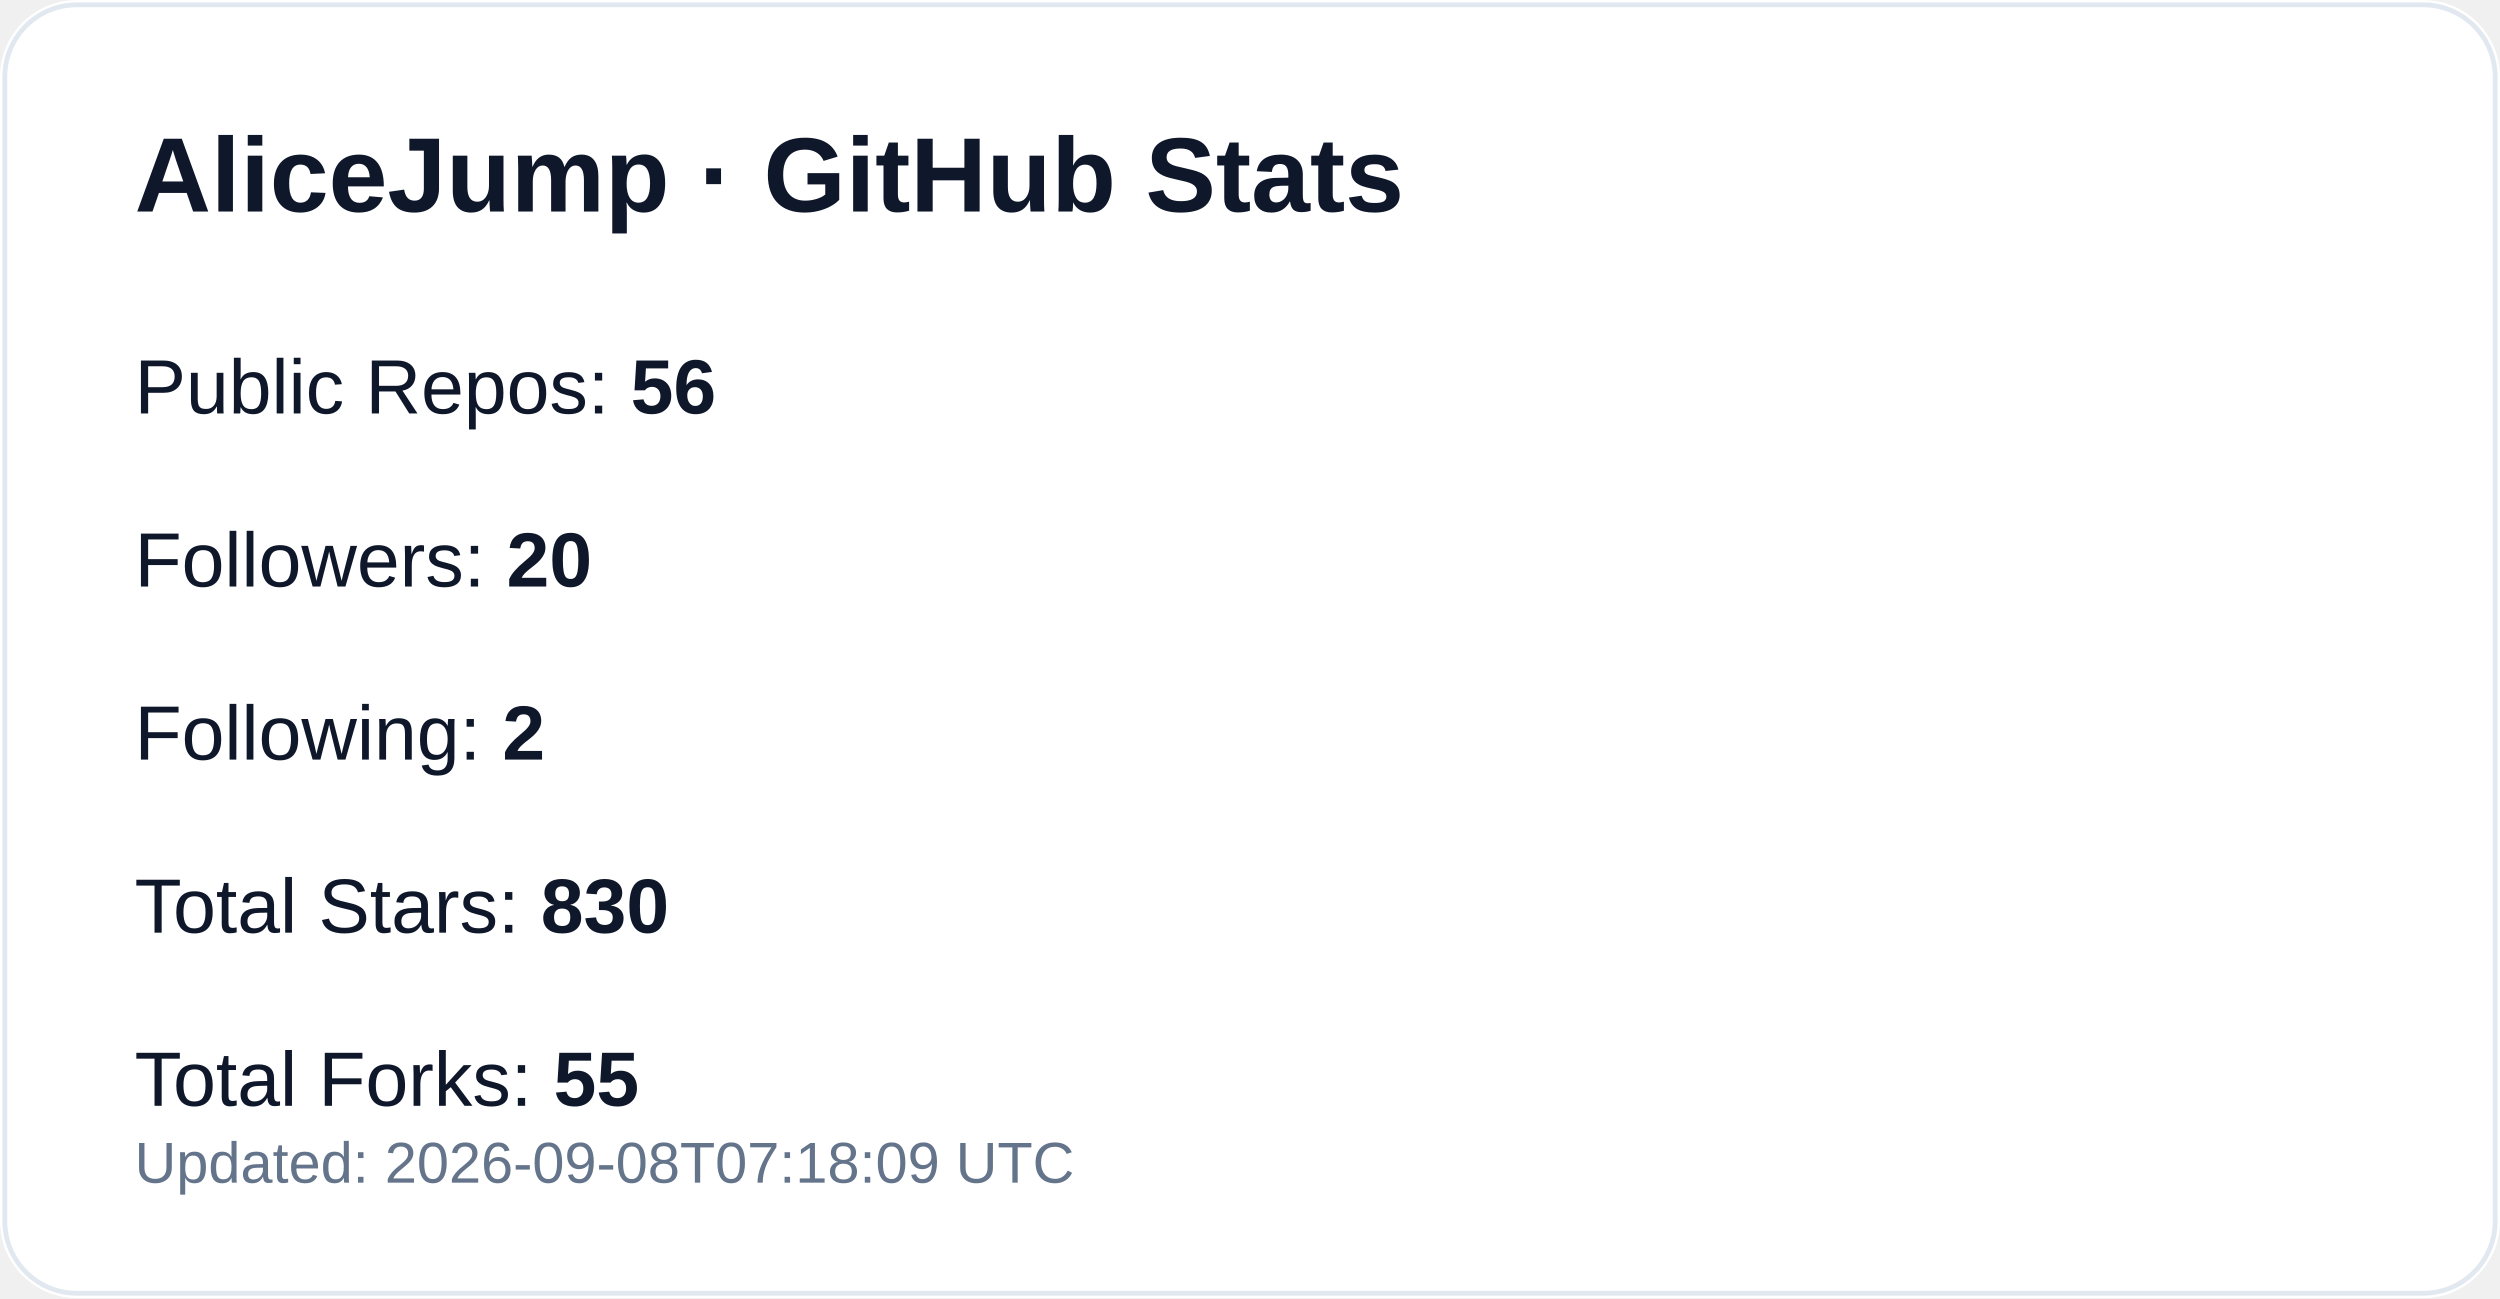
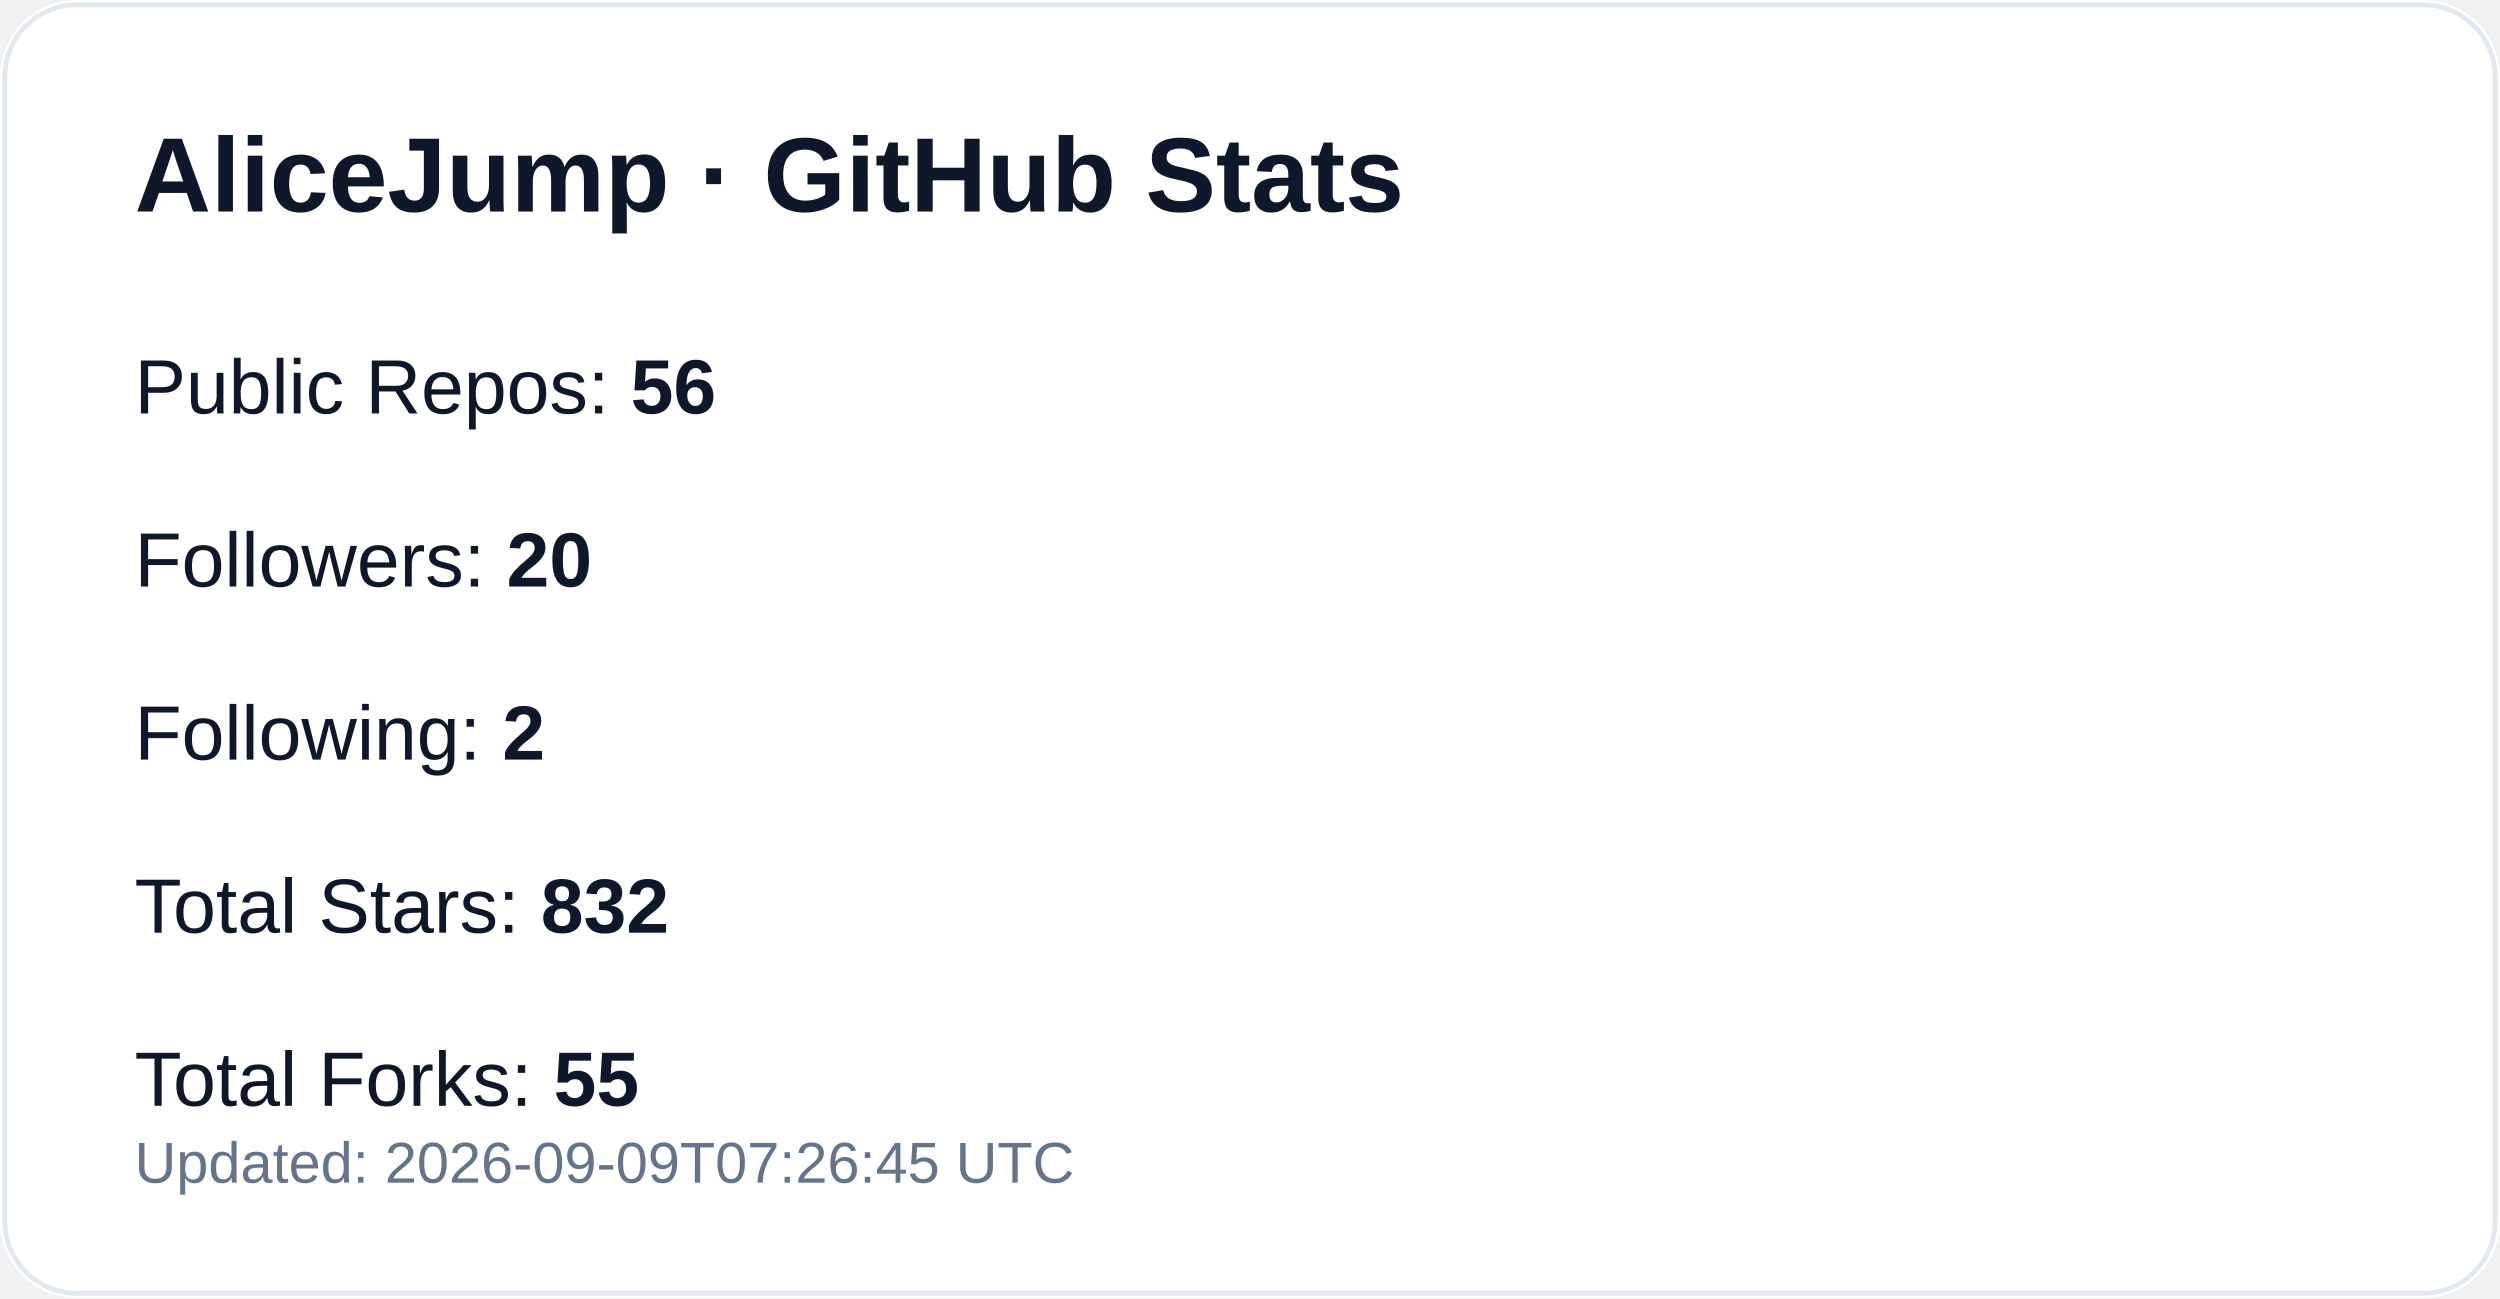
<svg xmlns="http://www.w3.org/2000/svg" width="520" height="270" viewBox="0 0 520 270" role="img" aria-label="GitHub profile stats for AliceJump">
  <rect width="520" height="270" rx="16" fill="#ffffff" />
  <rect x="1" y="1" width="518" height="268" rx="15" fill="none" stroke="#e2e8f0" />
  <text x="28" y="44" fill="#0f172a" font-size="22" font-weight="700" font-family="-apple-system,Segoe UI,Arial,sans-serif">AliceJump · GitHub Stats</text>
  <text x="28" y="86" fill="#0f172a" font-size="16" font-family="-apple-system,Segoe UI,Arial,sans-serif">Public Repos: <tspan font-weight="700">56</tspan>
  </text>
  <text x="28" y="122" fill="#0f172a" font-size="16" font-family="-apple-system,Segoe UI,Arial,sans-serif">Followers: <tspan font-weight="700">20</tspan>
  </text>
  <text x="28" y="158" fill="#0f172a" font-size="16" font-family="-apple-system,Segoe UI,Arial,sans-serif">Following: <tspan font-weight="700">2</tspan>
  </text>
-   <text x="28" y="194" fill="#0f172a" font-size="16" font-family="-apple-system,Segoe UI,Arial,sans-serif">Total Stars: <tspan font-weight="700">830</tspan>
+   <text x="28" y="194" fill="#0f172a" font-size="16" font-family="-apple-system,Segoe UI,Arial,sans-serif">Total Stars: <tspan font-weight="700">832</tspan>
  </text>
  <text x="28" y="230" fill="#0f172a" font-size="16" font-family="-apple-system,Segoe UI,Arial,sans-serif">Total Forks: <tspan font-weight="700">55</tspan>
  </text>
-   <text x="28" y="246" fill="#64748b" font-size="12" font-family="-apple-system,Segoe UI,Arial,sans-serif">Updated: 2026-09-08T07:18:09 UTC</text>
+   <text x="28" y="246" fill="#64748b" font-size="12" font-family="-apple-system,Segoe UI,Arial,sans-serif">Updated: 2026-09-09T07:26:45 UTC</text>
</svg>
